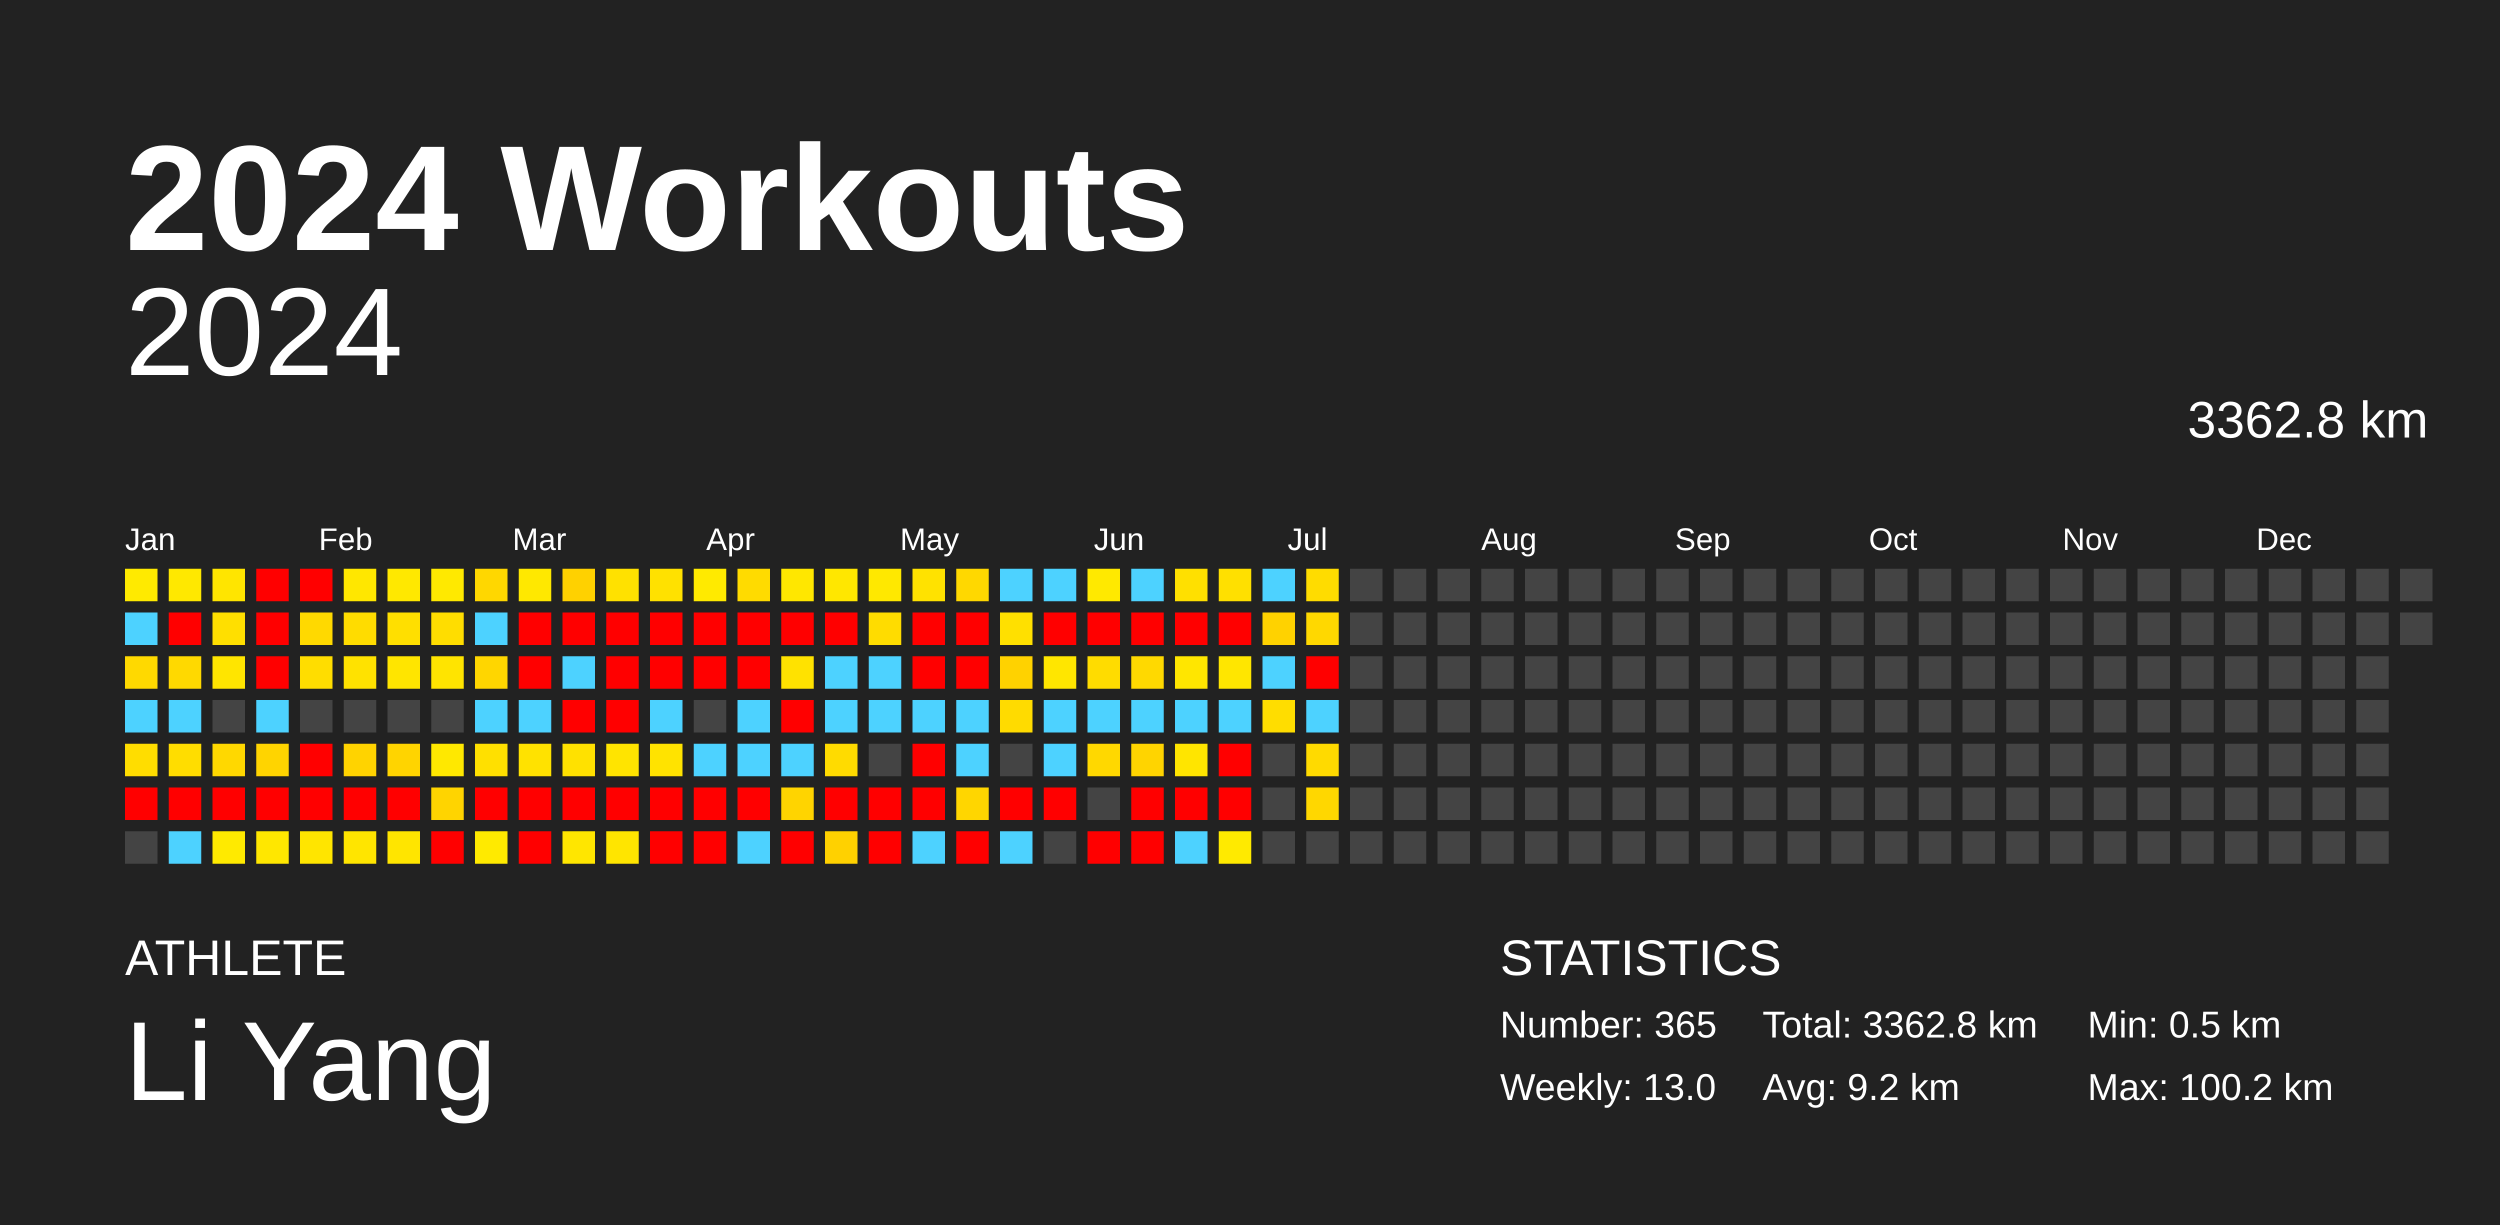
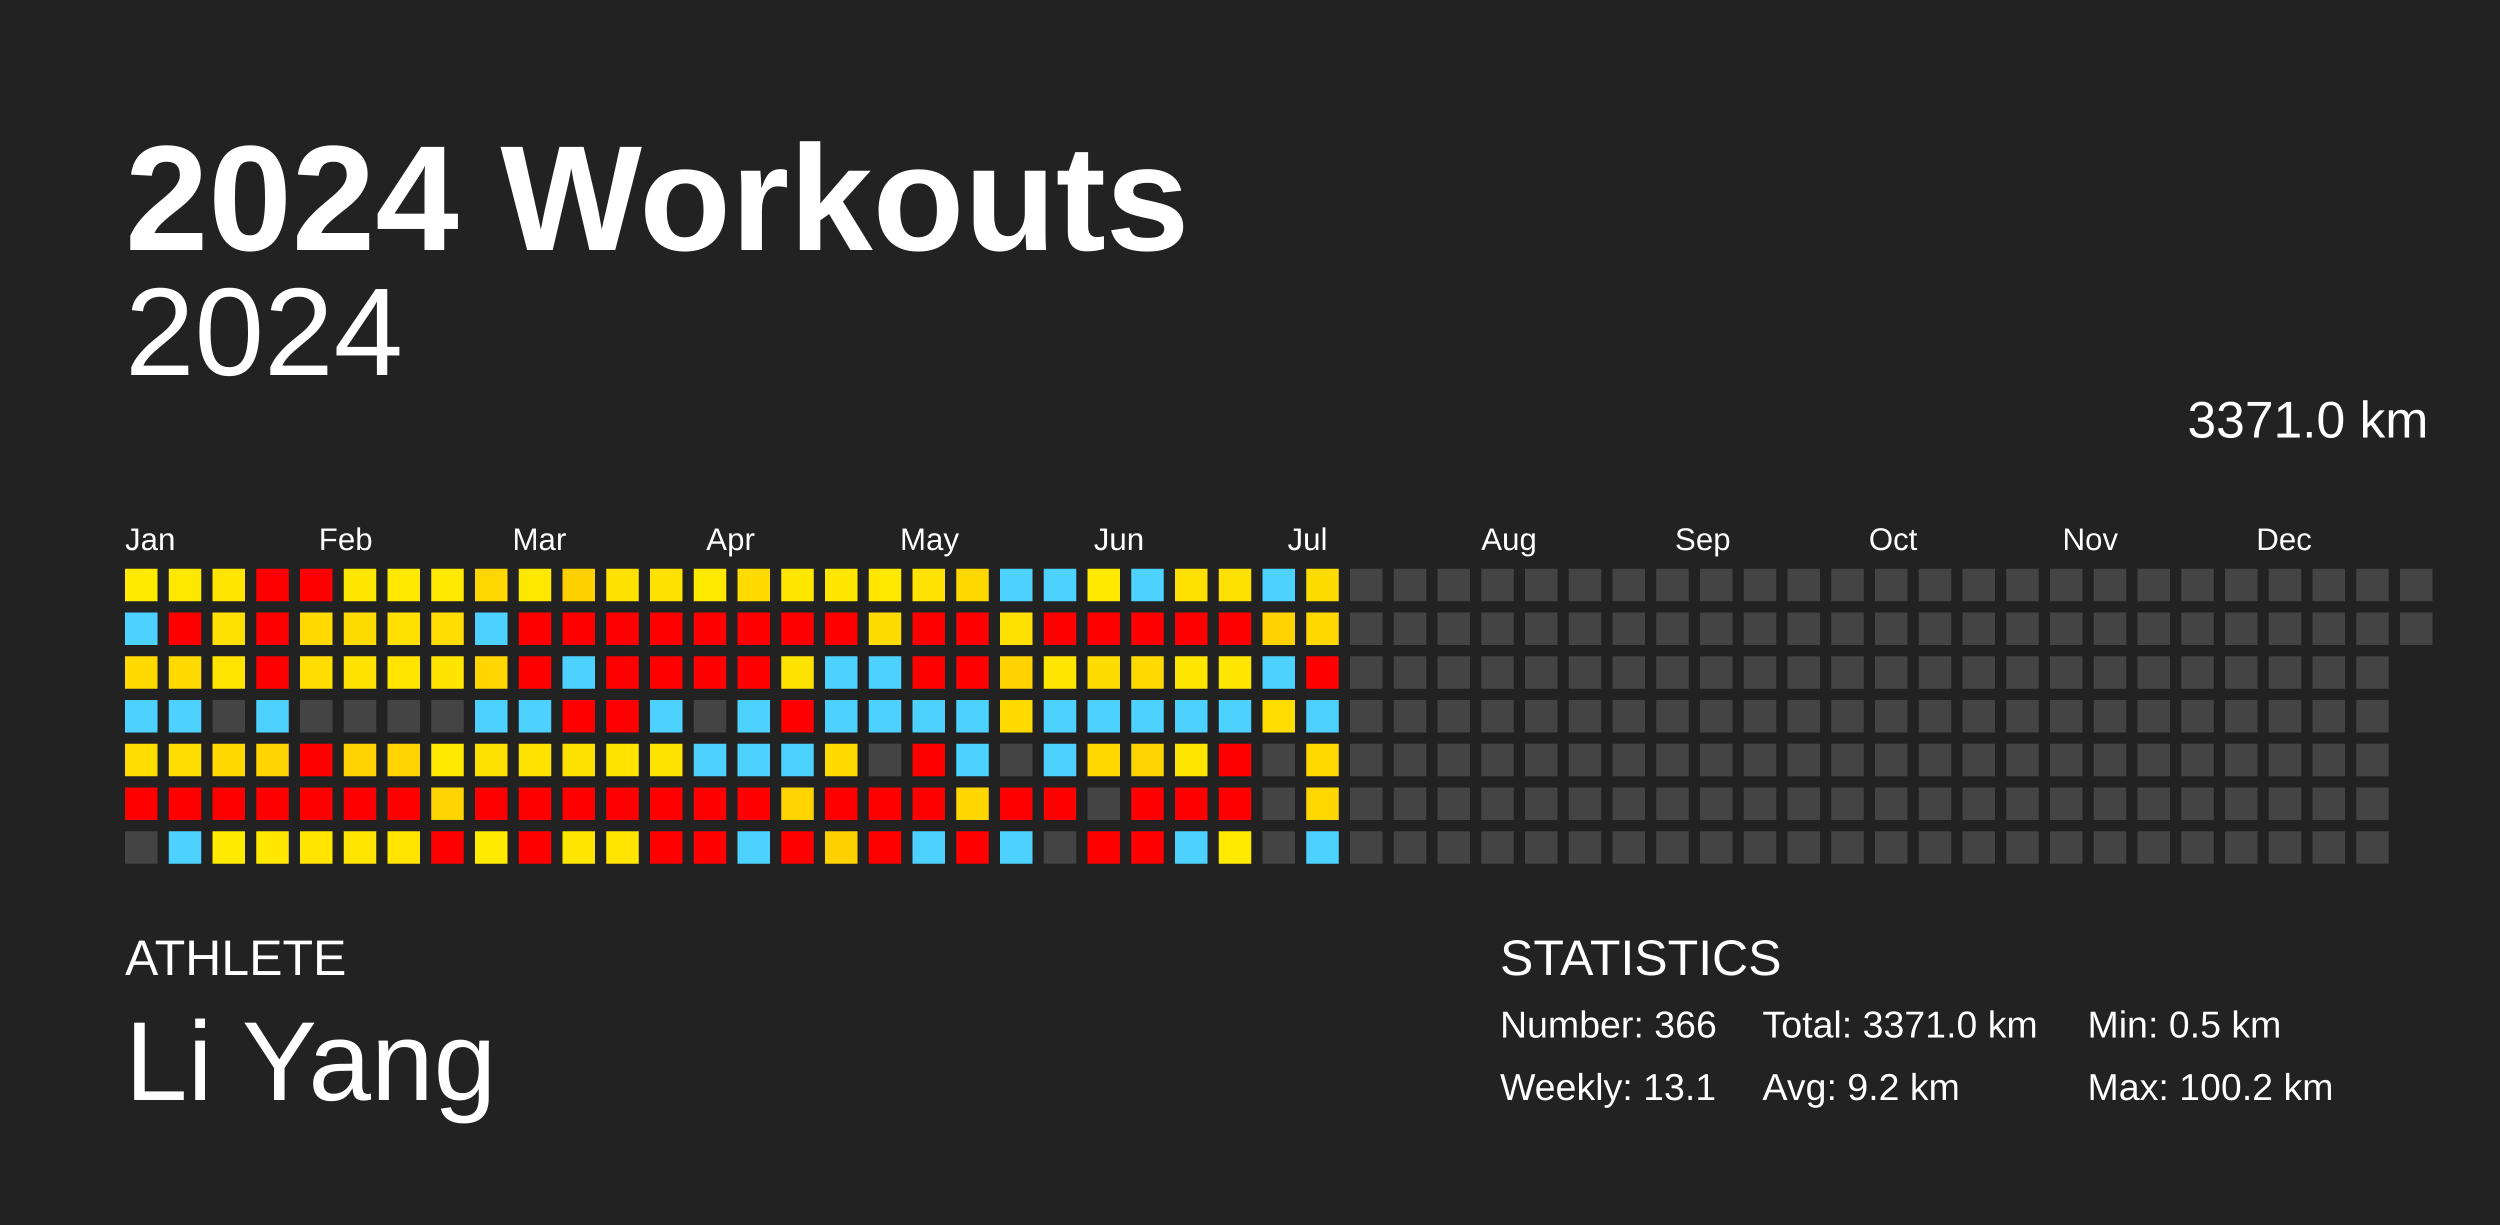
<svg xmlns="http://www.w3.org/2000/svg" baseProfile="full" height="98mm" version="1.1" viewBox="0,0,200,98" width="200mm">
  <defs />
  <rect fill="#222222" height="98" width="200" x="0" y="0" />
  <text fill="#FFFFFF" style="font-size:12px; font-family:Arial; font-weight:bold;" x="10" y="20">2024 Workouts</text>
  <text fill="#FFFFFF" style="font-size:4px; font-family:Arial" x="10" y="78">ATHLETE</text>
  <text fill="#FFFFFF" style="font-size:9px; font-family:Arial" x="10" y="88">Li Yang</text>
  <text fill="#FFFFFF" style="font-size:4px; font-family:Arial" x="120" y="78">STATISTICS</text>
-   <text fill="#FFFFFF" style="font-size:3px; font-family:Arial" x="120" y="83">Number: 365</text>
-   <text fill="#FFFFFF" style="font-size:3px; font-family:Arial" x="120" y="88">Weekly: 13.0</text>
-   <text fill="#FFFFFF" style="font-size:3px; font-family:Arial" x="141" y="83">Total: 3362.8 km</text>
+   <text fill="#FFFFFF" style="font-size:3px; font-family:Arial" x="120" y="83">Number: 366</text>
+   <text fill="#FFFFFF" style="font-size:3px; font-family:Arial" x="120" y="88">Weekly: 13.1</text>
+   <text fill="#FFFFFF" style="font-size:3px; font-family:Arial" x="141" y="83">Total: 3371.0 km</text>
  <text fill="#FFFFFF" style="font-size:3px; font-family:Arial" x="141" y="88">Avg: 9.2 km</text>
  <text fill="#FFFFFF" style="font-size:3px; font-family:Arial" x="167" y="83">Min: 0.5 km</text>
  <text fill="#FFFFFF" style="font-size:3px; font-family:Arial" x="167" y="88">Max: 100.2 km</text>
  <text alignment-baseline="hanging" fill="#FFFFFF" style="font-size:10.0px; font-family:Arial;" x="10" y="30">2024</text>
-   <text alignment-baseline="hanging" fill="#FFFFFF" style="font-size:4.125px; font-family:Arial;" x="175" y="35">3362.8 km</text>
+   <text alignment-baseline="hanging" fill="#FFFFFF" style="font-size:4.125px; font-family:Arial;" x="175" y="35">3371.0 km</text>
  <text fill="#FFFFFF" style="font-size:2.5px; font-family:Arial" x="10.0" y="44">Jan</text>
  <text fill="#FFFFFF" style="font-size:2.5px; font-family:Arial" x="25.5" y="44">Feb</text>
  <text fill="#FFFFFF" style="font-size:2.5px; font-family:Arial" x="41.0" y="44">Mar</text>
  <text fill="#FFFFFF" style="font-size:2.5px; font-family:Arial" x="56.5" y="44">Apr</text>
  <text fill="#FFFFFF" style="font-size:2.5px; font-family:Arial" x="72.0" y="44">May</text>
  <text fill="#FFFFFF" style="font-size:2.5px; font-family:Arial" x="87.5" y="44">Jun</text>
  <text fill="#FFFFFF" style="font-size:2.5px; font-family:Arial" x="103.0" y="44">Jul</text>
  <text fill="#FFFFFF" style="font-size:2.5px; font-family:Arial" x="118.5" y="44">Aug</text>
  <text fill="#FFFFFF" style="font-size:2.5px; font-family:Arial" x="134.0" y="44">Sep</text>
  <text fill="#FFFFFF" style="font-size:2.5px; font-family:Arial" x="149.5" y="44">Oct</text>
  <text fill="#FFFFFF" style="font-size:2.5px; font-family:Arial" x="165.0" y="44">Nov</text>
  <text fill="#FFFFFF" style="font-size:2.5px; font-family:Arial" x="180.5" y="44">Dec</text>
  <rect fill="#ffea00" height="2.6" width="2.6" x="10.0" y="45.5" />
  <rect fill="#4dd2ff" height="2.6" width="2.6" x="10.0" y="49.0" />
  <rect fill="#ffd900" height="2.6" width="2.6" x="10.0" y="52.5" />
  <rect fill="#4dd2ff" height="2.6" width="2.6" x="10.0" y="56.0" />
  <rect fill="#ffdd00" height="2.6" width="2.6" x="10.0" y="59.5" />
  <rect fill="red" height="2.6" width="2.6" x="10.0" y="63.0" />
  <rect fill="#444444" height="2.6" width="2.6" x="10.0" y="66.5" />
  <rect fill="#ffe800" height="2.6" width="2.6" x="13.5" y="45.5" />
  <rect fill="red" height="2.6" width="2.6" x="13.5" y="49.0" />
  <rect fill="#ffd900" height="2.6" width="2.6" x="13.5" y="52.5" />
  <rect fill="#4dd2ff" height="2.6" width="2.6" x="13.5" y="56.0" />
  <rect fill="#ffdd00" height="2.6" width="2.6" x="13.5" y="59.5" />
  <rect fill="red" height="2.6" width="2.6" x="13.5" y="63.0" />
  <rect fill="#4dd2ff" height="2.6" width="2.6" x="13.5" y="66.5" />
  <rect fill="#ffe500" height="2.6" width="2.6" x="17.0" y="45.5" />
  <rect fill="#ffdf00" height="2.6" width="2.6" x="17.0" y="49.0" />
  <rect fill="#ffe500" height="2.6" width="2.6" x="17.0" y="52.5" />
  <rect fill="#444444" height="2.6" width="2.6" x="17.0" y="56.0" />
  <rect fill="#ffd800" height="2.6" width="2.6" x="17.0" y="59.5" />
  <rect fill="red" height="2.6" width="2.6" x="17.0" y="63.0" />
  <rect fill="#ffea00" height="2.6" width="2.6" x="17.0" y="66.5" />
  <rect fill="red" height="2.6" width="2.6" x="20.5" y="45.5" />
  <rect fill="red" height="2.6" width="2.6" x="20.5" y="49.0" />
  <rect fill="red" height="2.6" width="2.6" x="20.5" y="52.5" />
  <rect fill="#4dd2ff" height="2.6" width="2.6" x="20.5" y="56.0" />
  <rect fill="#ffd400" height="2.6" width="2.6" x="20.5" y="59.5" />
  <rect fill="red" height="2.6" width="2.6" x="20.5" y="63.0" />
  <rect fill="#ffe700" height="2.6" width="2.6" x="20.5" y="66.5" />
  <rect fill="red" height="2.6" width="2.6" x="24.0" y="45.5" />
  <rect fill="#ffd900" height="2.6" width="2.6" x="24.0" y="49.0" />
  <rect fill="#ffdd00" height="2.6" width="2.6" x="24.0" y="52.5" />
  <rect fill="#444444" height="2.6" width="2.6" x="24.0" y="56.0" />
  <rect fill="red" height="2.6" width="2.6" x="24.0" y="59.5" />
  <rect fill="red" height="2.6" width="2.6" x="24.0" y="63.0" />
  <rect fill="#ffe500" height="2.6" width="2.6" x="24.0" y="66.5" />
  <rect fill="#ffe700" height="2.6" width="2.6" x="27.5" y="45.5" />
  <rect fill="#ffdc00" height="2.6" width="2.6" x="27.5" y="49.0" />
  <rect fill="#ffe200" height="2.6" width="2.6" x="27.5" y="52.5" />
  <rect fill="#444444" height="2.6" width="2.6" x="27.5" y="56.0" />
  <rect fill="#ffd300" height="2.6" width="2.6" x="27.5" y="59.5" />
  <rect fill="red" height="2.6" width="2.6" x="27.5" y="63.0" />
  <rect fill="#ffe500" height="2.6" width="2.6" x="27.5" y="66.5" />
  <rect fill="#ffe800" height="2.6" width="2.6" x="31.0" y="45.5" />
  <rect fill="#ffdf00" height="2.6" width="2.6" x="31.0" y="49.0" />
  <rect fill="#ffe500" height="2.6" width="2.6" x="31.0" y="52.5" />
  <rect fill="#444444" height="2.6" width="2.6" x="31.0" y="56.0" />
  <rect fill="#ffd400" height="2.6" width="2.6" x="31.0" y="59.5" />
  <rect fill="red" height="2.6" width="2.6" x="31.0" y="63.0" />
  <rect fill="#ffe500" height="2.6" width="2.6" x="31.0" y="66.5" />
  <rect fill="#ffe900" height="2.6" width="2.6" x="34.5" y="45.5" />
  <rect fill="#ffdd00" height="2.6" width="2.6" x="34.5" y="49.0" />
  <rect fill="#ffe400" height="2.6" width="2.6" x="34.5" y="52.5" />
  <rect fill="#444444" height="2.6" width="2.6" x="34.5" y="56.0" />
  <rect fill="#ffe800" height="2.6" width="2.6" x="34.5" y="59.5" />
  <rect fill="#ffd400" height="2.6" width="2.6" x="34.5" y="63.0" />
  <rect fill="red" height="2.6" width="2.6" x="34.5" y="66.5" />
  <rect fill="#ffd700" height="2.6" width="2.6" x="38.0" y="45.5" />
  <rect fill="#4dd2ff" height="2.6" width="2.6" x="38.0" y="49.0" />
  <rect fill="#ffd600" height="2.6" width="2.6" x="38.0" y="52.5" />
  <rect fill="#4dd2ff" height="2.6" width="2.6" x="38.0" y="56.0" />
  <rect fill="#ffe000" height="2.6" width="2.6" x="38.0" y="59.5" />
  <rect fill="red" height="2.6" width="2.6" x="38.0" y="63.0" />
  <rect fill="#ffea00" height="2.6" width="2.6" x="38.0" y="66.5" />
  <rect fill="#ffe800" height="2.6" width="2.6" x="41.5" y="45.5" />
  <rect fill="red" height="2.6" width="2.6" x="41.5" y="49.0" />
  <rect fill="red" height="2.6" width="2.6" x="41.5" y="52.5" />
  <rect fill="#4dd2ff" height="2.6" width="2.6" x="41.5" y="56.0" />
  <rect fill="#ffe200" height="2.6" width="2.6" x="41.5" y="59.5" />
  <rect fill="red" height="2.6" width="2.6" x="41.5" y="63.0" />
  <rect fill="red" height="2.6" width="2.6" x="41.5" y="66.5" />
  <rect fill="#ffd100" height="2.6" width="2.6" x="45.0" y="45.5" />
  <rect fill="red" height="2.6" width="2.6" x="45.0" y="49.0" />
  <rect fill="#4dd2ff" height="2.6" width="2.6" x="45.0" y="52.5" />
  <rect fill="red" height="2.6" width="2.6" x="45.0" y="56.0" />
  <rect fill="#ffe100" height="2.6" width="2.6" x="45.0" y="59.5" />
  <rect fill="red" height="2.6" width="2.6" x="45.0" y="63.0" />
  <rect fill="#ffe600" height="2.6" width="2.6" x="45.0" y="66.5" />
  <rect fill="#ffe100" height="2.6" width="2.6" x="48.5" y="45.5" />
  <rect fill="red" height="2.6" width="2.6" x="48.5" y="49.0" />
  <rect fill="red" height="2.6" width="2.6" x="48.5" y="52.5" />
  <rect fill="red" height="2.6" width="2.6" x="48.5" y="56.0" />
  <rect fill="#ffe400" height="2.6" width="2.6" x="48.5" y="59.5" />
  <rect fill="red" height="2.6" width="2.6" x="48.5" y="63.0" />
  <rect fill="#ffe500" height="2.6" width="2.6" x="48.5" y="66.5" />
  <rect fill="#ffe100" height="2.6" width="2.6" x="52.0" y="45.5" />
  <rect fill="red" height="2.6" width="2.6" x="52.0" y="49.0" />
  <rect fill="red" height="2.6" width="2.6" x="52.0" y="52.5" />
  <rect fill="#4dd2ff" height="2.6" width="2.6" x="52.0" y="56.0" />
  <rect fill="#ffe300" height="2.6" width="2.6" x="52.0" y="59.5" />
  <rect fill="red" height="2.6" width="2.6" x="52.0" y="63.0" />
  <rect fill="red" height="2.6" width="2.6" x="52.0" y="66.5" />
  <rect fill="#ffea00" height="2.6" width="2.6" x="55.5" y="45.5" />
  <rect fill="red" height="2.6" width="2.6" x="55.5" y="49.0" />
  <rect fill="red" height="2.6" width="2.6" x="55.5" y="52.5" />
  <rect fill="#444444" height="2.6" width="2.6" x="55.5" y="56.0" />
  <rect fill="#4dd2ff" height="2.6" width="2.6" x="55.5" y="59.5" />
  <rect fill="red" height="2.6" width="2.6" x="55.5" y="63.0" />
  <rect fill="red" height="2.6" width="2.6" x="55.5" y="66.5" />
  <rect fill="#ffdb00" height="2.6" width="2.6" x="59.0" y="45.5" />
  <rect fill="red" height="2.6" width="2.6" x="59.0" y="49.0" />
  <rect fill="red" height="2.6" width="2.6" x="59.0" y="52.5" />
  <rect fill="#4dd2ff" height="2.6" width="2.6" x="59.0" y="56.0" />
  <rect fill="#4dd2ff" height="2.6" width="2.6" x="59.0" y="59.5" />
  <rect fill="red" height="2.6" width="2.6" x="59.0" y="63.0" />
  <rect fill="#4dd2ff" height="2.6" width="2.6" x="59.0" y="66.5" />
  <rect fill="#ffe700" height="2.6" width="2.6" x="62.5" y="45.5" />
  <rect fill="red" height="2.6" width="2.6" x="62.5" y="49.0" />
  <rect fill="#ffe200" height="2.6" width="2.6" x="62.5" y="52.5" />
  <rect fill="red" height="2.6" width="2.6" x="62.5" y="56.0" />
  <rect fill="#4dd2ff" height="2.6" width="2.6" x="62.5" y="59.5" />
  <rect fill="#ffd400" height="2.6" width="2.6" x="62.5" y="63.0" />
  <rect fill="red" height="2.6" width="2.6" x="62.5" y="66.5" />
  <rect fill="#ffe700" height="2.6" width="2.6" x="66.0" y="45.5" />
  <rect fill="red" height="2.6" width="2.6" x="66.0" y="49.0" />
  <rect fill="#4dd2ff" height="2.6" width="2.6" x="66.0" y="52.5" />
  <rect fill="#4dd2ff" height="2.6" width="2.6" x="66.0" y="56.0" />
  <rect fill="#ffdb00" height="2.6" width="2.6" x="66.0" y="59.5" />
  <rect fill="red" height="2.6" width="2.6" x="66.0" y="63.0" />
  <rect fill="#ffd100" height="2.6" width="2.6" x="66.0" y="66.5" />
  <rect fill="#ffe800" height="2.6" width="2.6" x="69.5" y="45.5" />
  <rect fill="#ffdc00" height="2.6" width="2.6" x="69.5" y="49.0" />
  <rect fill="#4dd2ff" height="2.6" width="2.6" x="69.5" y="52.5" />
  <rect fill="#4dd2ff" height="2.6" width="2.6" x="69.5" y="56.0" />
  <rect fill="#444444" height="2.6" width="2.6" x="69.5" y="59.5" />
  <rect fill="red" height="2.6" width="2.6" x="69.5" y="63.0" />
  <rect fill="red" height="2.6" width="2.6" x="69.5" y="66.5" />
  <rect fill="#ffe200" height="2.6" width="2.6" x="73.0" y="45.5" />
  <rect fill="red" height="2.6" width="2.6" x="73.0" y="49.0" />
  <rect fill="red" height="2.6" width="2.6" x="73.0" y="52.5" />
  <rect fill="#4dd2ff" height="2.6" width="2.6" x="73.0" y="56.0" />
  <rect fill="red" height="2.6" width="2.6" x="73.0" y="59.5" />
  <rect fill="red" height="2.6" width="2.6" x="73.0" y="63.0" />
  <rect fill="#4dd2ff" height="2.6" width="2.6" x="73.0" y="66.5" />
  <rect fill="#ffd800" height="2.6" width="2.6" x="76.5" y="45.5" />
  <rect fill="red" height="2.6" width="2.6" x="76.5" y="49.0" />
  <rect fill="red" height="2.6" width="2.6" x="76.5" y="52.5" />
  <rect fill="#4dd2ff" height="2.6" width="2.6" x="76.5" y="56.0" />
  <rect fill="#4dd2ff" height="2.6" width="2.6" x="76.5" y="59.5" />
  <rect fill="#ffd600" height="2.6" width="2.6" x="76.5" y="63.0" />
  <rect fill="red" height="2.6" width="2.6" x="76.5" y="66.5" />
  <rect fill="#4dd2ff" height="2.6" width="2.6" x="80.0" y="45.5" />
  <rect fill="#ffe000" height="2.6" width="2.6" x="80.0" y="49.0" />
  <rect fill="#ffd200" height="2.6" width="2.6" x="80.0" y="52.5" />
  <rect fill="#ffdb00" height="2.6" width="2.6" x="80.0" y="56.0" />
  <rect fill="#444444" height="2.6" width="2.6" x="80.0" y="59.5" />
  <rect fill="red" height="2.6" width="2.6" x="80.0" y="63.0" />
  <rect fill="#4dd2ff" height="2.6" width="2.6" x="80.0" y="66.5" />
  <rect fill="#4dd2ff" height="2.6" width="2.6" x="83.5" y="45.5" />
  <rect fill="red" height="2.6" width="2.6" x="83.5" y="49.0" />
  <rect fill="#ffe600" height="2.6" width="2.6" x="83.5" y="52.5" />
  <rect fill="#4dd2ff" height="2.6" width="2.6" x="83.5" y="56.0" />
  <rect fill="#4dd2ff" height="2.6" width="2.6" x="83.5" y="59.5" />
  <rect fill="red" height="2.6" width="2.6" x="83.5" y="63.0" />
  <rect fill="#444444" height="2.6" width="2.6" x="83.5" y="66.5" />
  <rect fill="#ffe900" height="2.6" width="2.6" x="87.0" y="45.5" />
  <rect fill="red" height="2.6" width="2.6" x="87.0" y="49.0" />
  <rect fill="#ffdc00" height="2.6" width="2.6" x="87.0" y="52.5" />
  <rect fill="#4dd2ff" height="2.6" width="2.6" x="87.0" y="56.0" />
  <rect fill="#ffd800" height="2.6" width="2.6" x="87.0" y="59.5" />
  <rect fill="#444444" height="2.6" width="2.6" x="87.0" y="63.0" />
  <rect fill="red" height="2.6" width="2.6" x="87.0" y="66.5" />
  <rect fill="#4dd2ff" height="2.6" width="2.6" x="90.5" y="45.5" />
  <rect fill="red" height="2.6" width="2.6" x="90.5" y="49.0" />
  <rect fill="#ffd900" height="2.6" width="2.6" x="90.5" y="52.5" />
  <rect fill="#4dd2ff" height="2.6" width="2.6" x="90.5" y="56.0" />
  <rect fill="#ffd400" height="2.6" width="2.6" x="90.5" y="59.5" />
  <rect fill="red" height="2.6" width="2.6" x="90.5" y="63.0" />
  <rect fill="red" height="2.6" width="2.6" x="90.5" y="66.5" />
  <rect fill="#ffe000" height="2.6" width="2.6" x="94.0" y="45.5" />
  <rect fill="red" height="2.6" width="2.6" x="94.0" y="49.0" />
  <rect fill="#ffe600" height="2.6" width="2.6" x="94.0" y="52.5" />
  <rect fill="#4dd2ff" height="2.6" width="2.6" x="94.0" y="56.0" />
  <rect fill="#ffe500" height="2.6" width="2.6" x="94.0" y="59.5" />
  <rect fill="red" height="2.6" width="2.6" x="94.0" y="63.0" />
  <rect fill="#4dd2ff" height="2.6" width="2.6" x="94.0" y="66.5" />
  <rect fill="#ffe000" height="2.6" width="2.6" x="97.5" y="45.5" />
  <rect fill="red" height="2.6" width="2.6" x="97.5" y="49.0" />
  <rect fill="#ffe600" height="2.6" width="2.6" x="97.5" y="52.5" />
  <rect fill="#4dd2ff" height="2.6" width="2.6" x="97.5" y="56.0" />
  <rect fill="red" height="2.6" width="2.6" x="97.5" y="59.5" />
  <rect fill="red" height="2.6" width="2.6" x="97.5" y="63.0" />
  <rect fill="#ffea00" height="2.6" width="2.6" x="97.5" y="66.5" />
  <rect fill="#4dd2ff" height="2.6" width="2.6" x="101.0" y="45.5" />
  <rect fill="#ffd200" height="2.6" width="2.6" x="101.0" y="49.0" />
  <rect fill="#4dd2ff" height="2.6" width="2.6" x="101.0" y="52.5" />
  <rect fill="#ffdd00" height="2.6" width="2.6" x="101.0" y="56.0" />
  <rect fill="#444444" height="2.6" width="2.6" x="101.0" y="59.5" />
  <rect fill="#444444" height="2.6" width="2.6" x="101.0" y="63.0" />
  <rect fill="#444444" height="2.6" width="2.6" x="101.0" y="66.5" />
  <rect fill="#ffdc00" height="2.6" width="2.6" x="104.5" y="45.5" />
  <rect fill="#ffd800" height="2.6" width="2.6" x="104.5" y="49.0" />
  <rect fill="red" height="2.6" width="2.6" x="104.5" y="52.5" />
  <rect fill="#4dd2ff" height="2.6" width="2.6" x="104.5" y="56.0" />
  <rect fill="#ffda00" height="2.6" width="2.6" x="104.5" y="59.5" />
  <rect fill="#ffd700" height="2.6" width="2.6" x="104.5" y="63.0" />
-   <rect fill="#444444" height="2.6" width="2.6" x="104.5" y="66.5" />
+   <rect fill="#4dd2ff" height="2.6" width="2.6" x="104.5" y="66.5" />
  <rect fill="#444444" height="2.6" width="2.6" x="108.0" y="45.5" />
  <rect fill="#444444" height="2.6" width="2.6" x="108.0" y="49.0" />
  <rect fill="#444444" height="2.6" width="2.6" x="108.0" y="52.5" />
  <rect fill="#444444" height="2.6" width="2.6" x="108.0" y="56.0" />
  <rect fill="#444444" height="2.6" width="2.6" x="108.0" y="59.5" />
  <rect fill="#444444" height="2.6" width="2.6" x="108.0" y="63.0" />
  <rect fill="#444444" height="2.6" width="2.6" x="108.0" y="66.5" />
  <rect fill="#444444" height="2.6" width="2.6" x="111.5" y="45.5" />
  <rect fill="#444444" height="2.6" width="2.6" x="111.5" y="49.0" />
  <rect fill="#444444" height="2.6" width="2.6" x="111.5" y="52.5" />
  <rect fill="#444444" height="2.6" width="2.6" x="111.5" y="56.0" />
  <rect fill="#444444" height="2.6" width="2.6" x="111.5" y="59.5" />
  <rect fill="#444444" height="2.6" width="2.6" x="111.5" y="63.0" />
  <rect fill="#444444" height="2.6" width="2.6" x="111.5" y="66.5" />
  <rect fill="#444444" height="2.6" width="2.6" x="115.0" y="45.5" />
  <rect fill="#444444" height="2.6" width="2.6" x="115.0" y="49.0" />
  <rect fill="#444444" height="2.6" width="2.6" x="115.0" y="52.5" />
  <rect fill="#444444" height="2.6" width="2.6" x="115.0" y="56.0" />
  <rect fill="#444444" height="2.6" width="2.6" x="115.0" y="59.5" />
  <rect fill="#444444" height="2.6" width="2.6" x="115.0" y="63.0" />
  <rect fill="#444444" height="2.6" width="2.6" x="115.0" y="66.5" />
  <rect fill="#444444" height="2.6" width="2.6" x="118.5" y="45.5" />
  <rect fill="#444444" height="2.6" width="2.6" x="118.5" y="49.0" />
  <rect fill="#444444" height="2.6" width="2.6" x="118.5" y="52.5" />
  <rect fill="#444444" height="2.6" width="2.6" x="118.5" y="56.0" />
  <rect fill="#444444" height="2.6" width="2.6" x="118.5" y="59.5" />
  <rect fill="#444444" height="2.6" width="2.6" x="118.5" y="63.0" />
  <rect fill="#444444" height="2.6" width="2.6" x="118.5" y="66.5" />
  <rect fill="#444444" height="2.6" width="2.6" x="122.0" y="45.5" />
  <rect fill="#444444" height="2.6" width="2.6" x="122.0" y="49.0" />
  <rect fill="#444444" height="2.6" width="2.6" x="122.0" y="52.5" />
  <rect fill="#444444" height="2.6" width="2.6" x="122.0" y="56.0" />
  <rect fill="#444444" height="2.6" width="2.6" x="122.0" y="59.5" />
  <rect fill="#444444" height="2.6" width="2.6" x="122.0" y="63.0" />
  <rect fill="#444444" height="2.6" width="2.6" x="122.0" y="66.5" />
  <rect fill="#444444" height="2.6" width="2.6" x="125.5" y="45.5" />
  <rect fill="#444444" height="2.6" width="2.6" x="125.5" y="49.0" />
  <rect fill="#444444" height="2.6" width="2.6" x="125.5" y="52.5" />
  <rect fill="#444444" height="2.6" width="2.6" x="125.5" y="56.0" />
  <rect fill="#444444" height="2.6" width="2.6" x="125.5" y="59.5" />
  <rect fill="#444444" height="2.6" width="2.6" x="125.5" y="63.0" />
  <rect fill="#444444" height="2.6" width="2.6" x="125.5" y="66.5" />
  <rect fill="#444444" height="2.6" width="2.6" x="129.0" y="45.5" />
  <rect fill="#444444" height="2.6" width="2.6" x="129.0" y="49.0" />
  <rect fill="#444444" height="2.6" width="2.6" x="129.0" y="52.5" />
  <rect fill="#444444" height="2.6" width="2.6" x="129.0" y="56.0" />
  <rect fill="#444444" height="2.6" width="2.6" x="129.0" y="59.5" />
  <rect fill="#444444" height="2.6" width="2.6" x="129.0" y="63.0" />
  <rect fill="#444444" height="2.6" width="2.6" x="129.0" y="66.5" />
  <rect fill="#444444" height="2.6" width="2.6" x="132.5" y="45.5" />
  <rect fill="#444444" height="2.6" width="2.6" x="132.5" y="49.0" />
  <rect fill="#444444" height="2.6" width="2.6" x="132.5" y="52.5" />
  <rect fill="#444444" height="2.6" width="2.6" x="132.5" y="56.0" />
  <rect fill="#444444" height="2.6" width="2.6" x="132.5" y="59.5" />
  <rect fill="#444444" height="2.6" width="2.6" x="132.5" y="63.0" />
  <rect fill="#444444" height="2.6" width="2.6" x="132.5" y="66.5" />
  <rect fill="#444444" height="2.6" width="2.6" x="136.0" y="45.5" />
  <rect fill="#444444" height="2.6" width="2.6" x="136.0" y="49.0" />
  <rect fill="#444444" height="2.6" width="2.6" x="136.0" y="52.5" />
  <rect fill="#444444" height="2.6" width="2.6" x="136.0" y="56.0" />
  <rect fill="#444444" height="2.6" width="2.6" x="136.0" y="59.5" />
  <rect fill="#444444" height="2.6" width="2.6" x="136.0" y="63.0" />
  <rect fill="#444444" height="2.6" width="2.6" x="136.0" y="66.5" />
  <rect fill="#444444" height="2.6" width="2.6" x="139.5" y="45.5" />
  <rect fill="#444444" height="2.6" width="2.6" x="139.5" y="49.0" />
  <rect fill="#444444" height="2.6" width="2.6" x="139.5" y="52.5" />
  <rect fill="#444444" height="2.6" width="2.6" x="139.5" y="56.0" />
  <rect fill="#444444" height="2.6" width="2.6" x="139.5" y="59.5" />
  <rect fill="#444444" height="2.6" width="2.6" x="139.5" y="63.0" />
  <rect fill="#444444" height="2.6" width="2.6" x="139.5" y="66.5" />
  <rect fill="#444444" height="2.6" width="2.6" x="143.0" y="45.5" />
  <rect fill="#444444" height="2.6" width="2.6" x="143.0" y="49.0" />
  <rect fill="#444444" height="2.6" width="2.6" x="143.0" y="52.5" />
  <rect fill="#444444" height="2.6" width="2.6" x="143.0" y="56.0" />
  <rect fill="#444444" height="2.6" width="2.6" x="143.0" y="59.5" />
  <rect fill="#444444" height="2.6" width="2.6" x="143.0" y="63.0" />
  <rect fill="#444444" height="2.6" width="2.6" x="143.0" y="66.5" />
  <rect fill="#444444" height="2.6" width="2.6" x="146.5" y="45.5" />
  <rect fill="#444444" height="2.6" width="2.6" x="146.5" y="49.0" />
  <rect fill="#444444" height="2.6" width="2.6" x="146.5" y="52.5" />
  <rect fill="#444444" height="2.6" width="2.6" x="146.5" y="56.0" />
  <rect fill="#444444" height="2.6" width="2.6" x="146.5" y="59.5" />
  <rect fill="#444444" height="2.6" width="2.6" x="146.5" y="63.0" />
  <rect fill="#444444" height="2.6" width="2.6" x="146.5" y="66.5" />
  <rect fill="#444444" height="2.6" width="2.6" x="150.0" y="45.5" />
  <rect fill="#444444" height="2.6" width="2.6" x="150.0" y="49.0" />
  <rect fill="#444444" height="2.6" width="2.6" x="150.0" y="52.5" />
  <rect fill="#444444" height="2.6" width="2.6" x="150.0" y="56.0" />
  <rect fill="#444444" height="2.6" width="2.6" x="150.0" y="59.5" />
  <rect fill="#444444" height="2.6" width="2.6" x="150.0" y="63.0" />
  <rect fill="#444444" height="2.6" width="2.6" x="150.0" y="66.5" />
  <rect fill="#444444" height="2.6" width="2.6" x="153.5" y="45.5" />
  <rect fill="#444444" height="2.6" width="2.6" x="153.5" y="49.0" />
  <rect fill="#444444" height="2.6" width="2.6" x="153.5" y="52.5" />
  <rect fill="#444444" height="2.6" width="2.6" x="153.5" y="56.0" />
  <rect fill="#444444" height="2.6" width="2.6" x="153.5" y="59.5" />
  <rect fill="#444444" height="2.6" width="2.6" x="153.5" y="63.0" />
  <rect fill="#444444" height="2.6" width="2.6" x="153.5" y="66.5" />
  <rect fill="#444444" height="2.6" width="2.6" x="157.0" y="45.5" />
  <rect fill="#444444" height="2.6" width="2.6" x="157.0" y="49.0" />
  <rect fill="#444444" height="2.6" width="2.6" x="157.0" y="52.5" />
  <rect fill="#444444" height="2.6" width="2.6" x="157.0" y="56.0" />
  <rect fill="#444444" height="2.6" width="2.6" x="157.0" y="59.5" />
  <rect fill="#444444" height="2.6" width="2.6" x="157.0" y="63.0" />
  <rect fill="#444444" height="2.6" width="2.6" x="157.0" y="66.5" />
  <rect fill="#444444" height="2.6" width="2.6" x="160.5" y="45.5" />
  <rect fill="#444444" height="2.6" width="2.6" x="160.5" y="49.0" />
  <rect fill="#444444" height="2.6" width="2.6" x="160.5" y="52.5" />
  <rect fill="#444444" height="2.6" width="2.6" x="160.5" y="56.0" />
  <rect fill="#444444" height="2.6" width="2.6" x="160.5" y="59.5" />
  <rect fill="#444444" height="2.6" width="2.6" x="160.5" y="63.0" />
  <rect fill="#444444" height="2.6" width="2.6" x="160.5" y="66.5" />
  <rect fill="#444444" height="2.6" width="2.6" x="164.0" y="45.5" />
  <rect fill="#444444" height="2.6" width="2.6" x="164.0" y="49.0" />
  <rect fill="#444444" height="2.6" width="2.6" x="164.0" y="52.5" />
  <rect fill="#444444" height="2.6" width="2.6" x="164.0" y="56.0" />
  <rect fill="#444444" height="2.6" width="2.6" x="164.0" y="59.5" />
  <rect fill="#444444" height="2.6" width="2.6" x="164.0" y="63.0" />
  <rect fill="#444444" height="2.6" width="2.6" x="164.0" y="66.5" />
  <rect fill="#444444" height="2.6" width="2.6" x="167.5" y="45.5" />
  <rect fill="#444444" height="2.6" width="2.6" x="167.5" y="49.0" />
  <rect fill="#444444" height="2.6" width="2.6" x="167.5" y="52.5" />
  <rect fill="#444444" height="2.6" width="2.6" x="167.5" y="56.0" />
  <rect fill="#444444" height="2.6" width="2.6" x="167.5" y="59.5" />
  <rect fill="#444444" height="2.6" width="2.6" x="167.5" y="63.0" />
  <rect fill="#444444" height="2.6" width="2.6" x="167.5" y="66.5" />
  <rect fill="#444444" height="2.6" width="2.6" x="171.0" y="45.5" />
  <rect fill="#444444" height="2.6" width="2.6" x="171.0" y="49.0" />
  <rect fill="#444444" height="2.6" width="2.6" x="171.0" y="52.5" />
  <rect fill="#444444" height="2.6" width="2.6" x="171.0" y="56.0" />
  <rect fill="#444444" height="2.6" width="2.6" x="171.0" y="59.5" />
  <rect fill="#444444" height="2.6" width="2.6" x="171.0" y="63.0" />
  <rect fill="#444444" height="2.6" width="2.6" x="171.0" y="66.5" />
  <rect fill="#444444" height="2.6" width="2.6" x="174.5" y="45.5" />
  <rect fill="#444444" height="2.6" width="2.6" x="174.5" y="49.0" />
  <rect fill="#444444" height="2.6" width="2.6" x="174.5" y="52.5" />
  <rect fill="#444444" height="2.6" width="2.6" x="174.5" y="56.0" />
  <rect fill="#444444" height="2.6" width="2.6" x="174.5" y="59.5" />
  <rect fill="#444444" height="2.6" width="2.6" x="174.5" y="63.0" />
  <rect fill="#444444" height="2.6" width="2.6" x="174.5" y="66.5" />
  <rect fill="#444444" height="2.6" width="2.6" x="178.0" y="45.5" />
  <rect fill="#444444" height="2.6" width="2.6" x="178.0" y="49.0" />
  <rect fill="#444444" height="2.6" width="2.6" x="178.0" y="52.5" />
  <rect fill="#444444" height="2.6" width="2.6" x="178.0" y="56.0" />
  <rect fill="#444444" height="2.6" width="2.6" x="178.0" y="59.5" />
  <rect fill="#444444" height="2.6" width="2.6" x="178.0" y="63.0" />
  <rect fill="#444444" height="2.6" width="2.6" x="178.0" y="66.5" />
  <rect fill="#444444" height="2.6" width="2.6" x="181.5" y="45.5" />
  <rect fill="#444444" height="2.6" width="2.6" x="181.5" y="49.0" />
  <rect fill="#444444" height="2.6" width="2.6" x="181.5" y="52.5" />
  <rect fill="#444444" height="2.6" width="2.6" x="181.5" y="56.0" />
  <rect fill="#444444" height="2.6" width="2.6" x="181.5" y="59.5" />
  <rect fill="#444444" height="2.6" width="2.6" x="181.5" y="63.0" />
  <rect fill="#444444" height="2.6" width="2.6" x="181.5" y="66.5" />
  <rect fill="#444444" height="2.6" width="2.6" x="185.0" y="45.5" />
  <rect fill="#444444" height="2.6" width="2.6" x="185.0" y="49.0" />
  <rect fill="#444444" height="2.6" width="2.6" x="185.0" y="52.5" />
  <rect fill="#444444" height="2.6" width="2.6" x="185.0" y="56.0" />
  <rect fill="#444444" height="2.6" width="2.6" x="185.0" y="59.5" />
  <rect fill="#444444" height="2.6" width="2.6" x="185.0" y="63.0" />
  <rect fill="#444444" height="2.6" width="2.6" x="185.0" y="66.5" />
  <rect fill="#444444" height="2.6" width="2.6" x="188.5" y="45.5" />
  <rect fill="#444444" height="2.6" width="2.6" x="188.5" y="49.0" />
  <rect fill="#444444" height="2.6" width="2.6" x="188.5" y="52.5" />
  <rect fill="#444444" height="2.6" width="2.6" x="188.5" y="56.0" />
  <rect fill="#444444" height="2.6" width="2.6" x="188.5" y="59.5" />
  <rect fill="#444444" height="2.6" width="2.6" x="188.5" y="63.0" />
  <rect fill="#444444" height="2.6" width="2.6" x="188.5" y="66.5" />
  <rect fill="#444444" height="2.6" width="2.6" x="192.0" y="45.5" />
  <rect fill="#444444" height="2.6" width="2.6" x="192.0" y="49.0" />
</svg>
